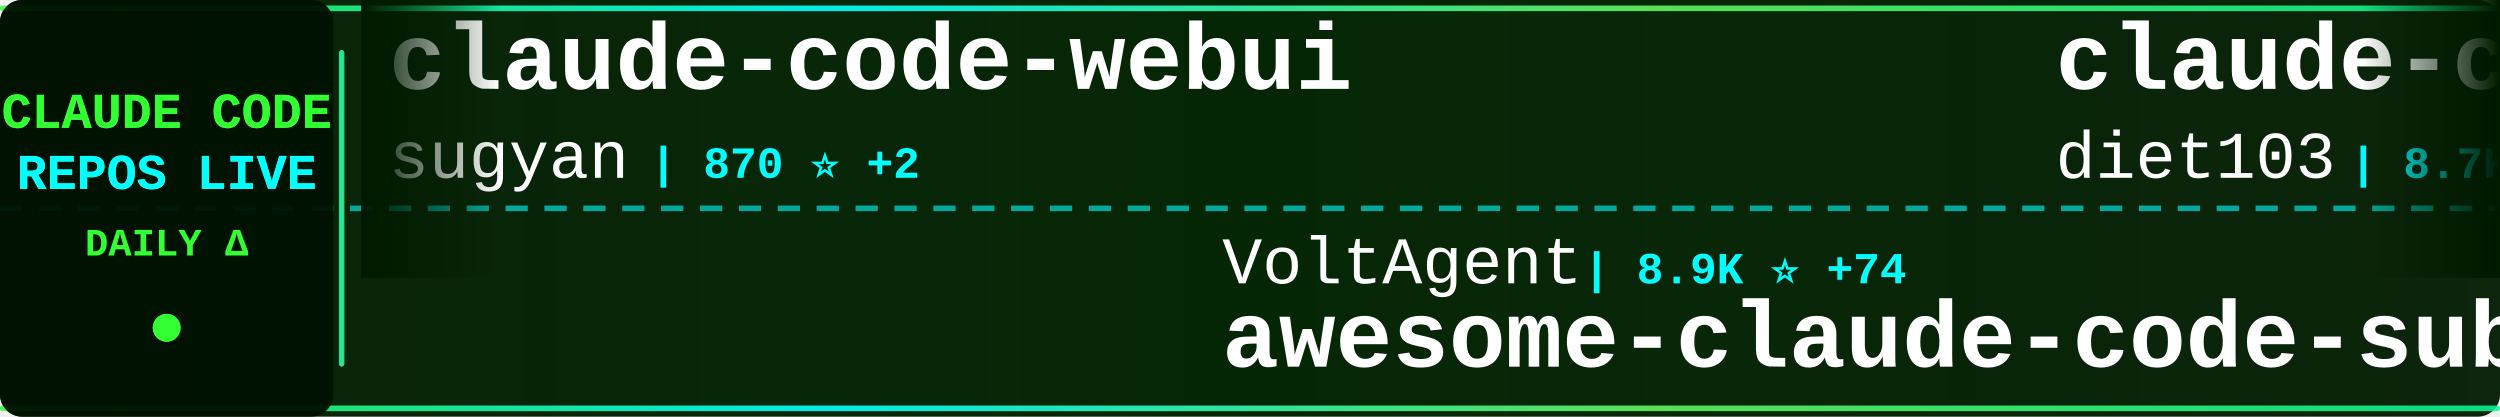
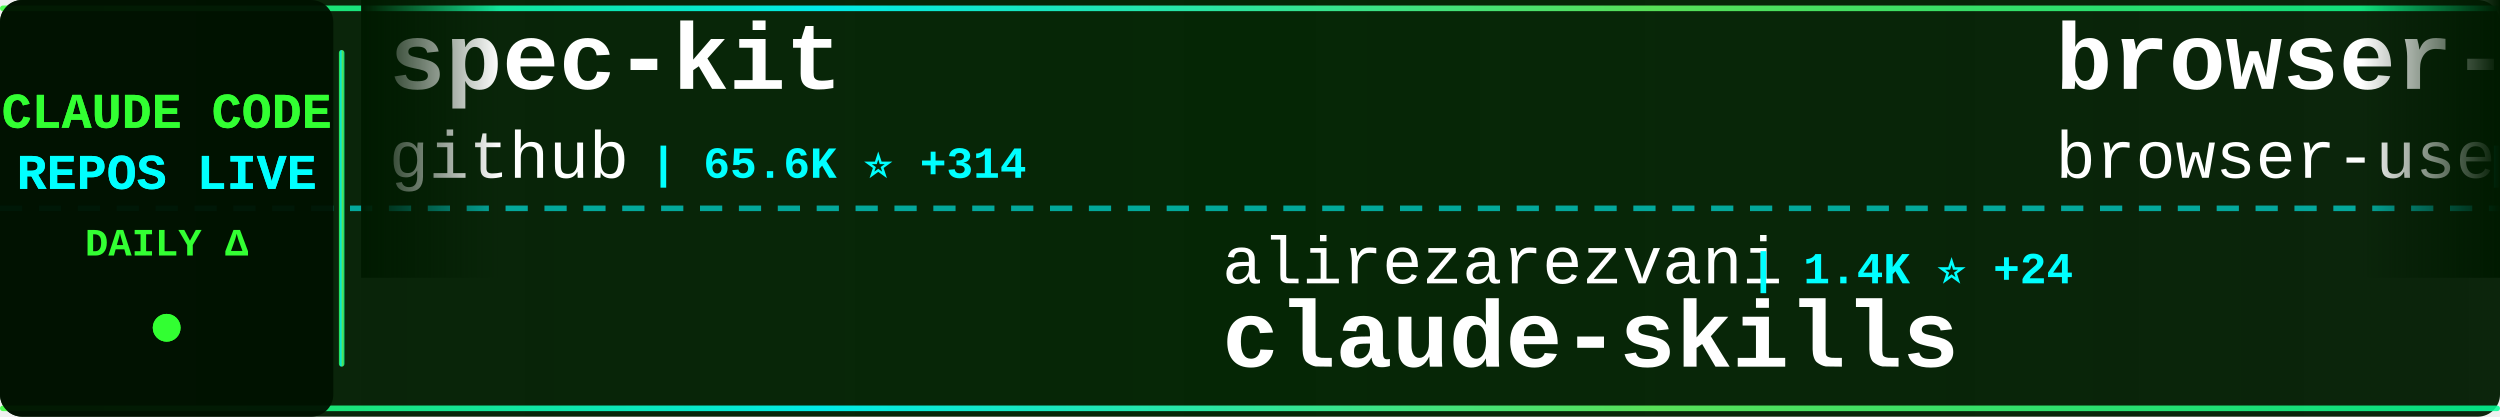
<svg xmlns="http://www.w3.org/2000/svg" width="900" height="150">
  <defs>
    <linearGradient id="tickerBg" x1="0%" y1="0%" x2="100%" y2="0%">
      <stop offset="0%" style="stop-color:#001a00;stop-opacity:0.95" />
      <stop offset="50%" style="stop-color:#002200;stop-opacity:0.98" />
      <stop offset="100%" style="stop-color:#001a00;stop-opacity:0.95" />
    </linearGradient>
    <linearGradient id="borderGrad" x1="0%" y1="0%" x2="100%" y2="0%">
      <stop offset="0%" style="stop-color:#33ff33;stop-opacity:0.85">
        <animate attributeName="stop-opacity" values="0.85;1;0.85" dur="2s" repeatCount="indefinite" />
      </stop>
      <stop offset="33%" style="stop-color:#00ffff;stop-opacity:0.9">
        <animate attributeName="stop-opacity" values="0.9;1;0.9" dur="2.2s" repeatCount="indefinite" />
      </stop>
      <stop offset="66%" style="stop-color:#66ff66;stop-opacity:0.85">
        <animate attributeName="stop-opacity" values="0.85;1;0.85" dur="1.8s" repeatCount="indefinite" />
      </stop>
      <stop offset="100%" style="stop-color:#00ff99;stop-opacity:0.85">
        <animate attributeName="stop-opacity" values="0.85;1;0.85" dur="2s" repeatCount="indefinite" />
      </stop>
    </linearGradient>
    <filter id="textGlow">
      <feGaussianBlur stdDeviation="0.1" result="coloredBlur" />
      <feMerge>
        <feMergeNode in="coloredBlur" />
        <feMergeNode in="SourceGraphic" />
      </feMerge>
    </filter>
    <filter id="metricGlow">
      <feGaussianBlur stdDeviation="0.2" result="coloredBlur" />
      <feMerge>
        <feMergeNode in="coloredBlur" />
        <feMergeNode in="SourceGraphic" />
      </feMerge>
    </filter>
    <linearGradient id="leftFade" x1="0%" y1="0%" x2="100%" y2="0%">
      <stop offset="0%" style="stop-color:#001a00;stop-opacity:1" />
      <stop offset="100%" style="stop-color:#001a00;stop-opacity:0" />
    </linearGradient>
    <linearGradient id="rightFade" x1="0%" y1="0%" x2="100%" y2="0%">
      <stop offset="0%" style="stop-color:#001a00;stop-opacity:0" />
      <stop offset="100%" style="stop-color:#001a00;stop-opacity:1" />
    </linearGradient>
  </defs>
  <rect width="900" height="150" fill="url(#tickerBg)" rx="8" />
  <rect x="0" y="2" width="900" height="2" fill="url(#borderGrad)" rx="1" />
  <rect x="0" y="146" width="900" height="2" fill="url(#borderGrad)" rx="1" />
  <line x1="0" y1="75" x2="900" y2="75" stroke="#00ffff" stroke-width="2" stroke-dasharray="8 6" opacity="0.6" />
  <rect x="0" y="0" width="120" height="150" fill="#001100" opacity="0.95" rx="8" />
  <text x="60" y="46" font-family="'Courier New', monospace" font-size="18" font-weight="bold" fill="#33ff33" text-anchor="middle" filter="url(#textGlow)">
    CLAUDE CODE
  </text>
  <text x="60" y="68" font-family="'Courier New', monospace" font-size="18" font-weight="bold" fill="#00ffff" text-anchor="middle" filter="url(#textGlow)">
    REPOS LIVE
  </text>
  <text x="60" y="92" font-family="'Courier New', monospace" font-size="14" font-weight="bold" fill="#33ff33" text-anchor="middle">
    DAILY Δ
  </text>
  <circle cx="60" cy="118" r="5" fill="#33ff33" filter="url(#metricGlow)">
    <animate attributeName="r" values="4;6;4" dur="1.5s" repeatCount="indefinite" />
    <animate attributeName="opacity" values="0.6;1;0.6" dur="1.5s" repeatCount="indefinite" />
  </circle>
  <rect x="122" y="18" width="2" height="114" fill="url(#borderGrad)" rx="1" />
  <clipPath id="tickerClip">
    <rect x="130" y="0" width="770" height="150" />
  </clipPath>
  <g clip-path="url(#tickerClip)">
    <g id="tickerItems">
      <animateTransform attributeName="transform" attributeType="XML" type="translate" from="0 0" to="-3000 0" dur="54s" repeatCount="indefinite" />
      <g transform="translate(0, 0)">
-         <text x="140" y="32" font-family="'Courier New', monospace" font-size="34" font-weight="bold" fill="#ffffff">claude-code-webui</text>
-         <text x="140" y="64" font-family="'Courier New', monospace" font-size="24" font-weight="normal" fill="#ffffff" opacity="1.0">sugyan</text>
-         <text x="234" y="64" font-family="'Courier New', monospace" font-size="16" font-weight="bold" fill="#00ffff"> | 870 ⭐ +2</text>
+         <text x="140" y="32" font-family="'Courier New', monospace" font-size="34" font-weight="bold" fill="#ffffff">spec-kit</text>
+         <text x="140" y="64" font-family="'Courier New', monospace" font-size="24" font-weight="normal" fill="#ffffff" opacity="1.0">github</text>
+         <text x="234" y="64" font-family="'Courier New', monospace" font-size="16" font-weight="bold" fill="#00ffff"> | 65.6K ⭐ +314</text>
      </g>
      <g transform="translate(300, 0)">
-         <text x="140" y="102" font-family="'Courier New', monospace" font-size="24" font-weight="normal" fill="#ffffff" opacity="1.0">VoltAgent</text>
-         <text x="270" y="102" font-family="'Courier New', monospace" font-size="16" font-weight="bold" fill="#00ffff"> | 8.9K ⭐ +74</text>
-         <text x="140" y="132" font-family="'Courier New', monospace" font-size="34" font-weight="bold" fill="#ffffff">awesome-claude-code-suba...</text>
+         <text x="140" y="102" font-family="'Courier New', monospace" font-size="24" font-weight="normal" fill="#ffffff" opacity="1.0">alirezarezvani</text>
+         <text x="330" y="102" font-family="'Courier New', monospace" font-size="16" font-weight="bold" fill="#00ffff"> | 1.4K ⭐ +24</text>
+         <text x="140" y="132" font-family="'Courier New', monospace" font-size="34" font-weight="bold" fill="#ffffff">claude-skills</text>
      </g>
      <g transform="translate(600, 0)">
-         <text x="140" y="32" font-family="'Courier New', monospace" font-size="34" font-weight="bold" fill="#ffffff">claude-code-infrastructu...</text>
-         <text x="140" y="64" font-family="'Courier New', monospace" font-size="24" font-weight="normal" fill="#ffffff" opacity="1.0">diet103</text>
-         <text x="246" y="64" font-family="'Courier New', monospace" font-size="16" font-weight="bold" fill="#00ffff"> | 8.7K ⭐ +21</text>
+         <text x="140" y="32" font-family="'Courier New', monospace" font-size="34" font-weight="bold" fill="#ffffff">browser-use</text>
+         <text x="140" y="64" font-family="'Courier New', monospace" font-size="24" font-weight="normal" fill="#ffffff" opacity="1.0">browser-use</text>
+         <text x="294" y="64" font-family="'Courier New', monospace" font-size="16" font-weight="bold" fill="#00ffff"> | 77.2K ⭐ +106</text>
      </g>
      <g transform="translate(900, 0)">
-         <text x="140" y="102" font-family="'Courier New', monospace" font-size="24" font-weight="normal" fill="#ffffff" opacity="1.0">musistudio</text>
-         <text x="282" y="102" font-family="'Courier New', monospace" font-size="16" font-weight="bold" fill="#00ffff"> | 26.7K ⭐ +91</text>
-         <text x="140" y="132" font-family="'Courier New', monospace" font-size="34" font-weight="bold" fill="#ffffff">claude-code-router</text>
+         <text x="140" y="102" font-family="'Courier New', monospace" font-size="24" font-weight="normal" fill="#ffffff" opacity="1.0">EnzeD</text>
+         <text x="222" y="102" font-family="'Courier New', monospace" font-size="16" font-weight="bold" fill="#00ffff"> | 3.8K ⭐ +13</text>
+         <text x="140" y="132" font-family="'Courier New', monospace" font-size="34" font-weight="bold" fill="#ffffff">vibe-coding</text>
      </g>
      <g transform="translate(1200, 0)">
-         <text x="140" y="32" font-family="'Courier New', monospace" font-size="34" font-weight="bold" fill="#ffffff">claude-code-cookbook</text>
-         <text x="140" y="64" font-family="'Courier New', monospace" font-size="24" font-weight="normal" fill="#ffffff" opacity="1.0">wasabeef</text>
-         <text x="258" y="64" font-family="'Courier New', monospace" font-size="16" font-weight="bold" fill="#00ffff"> | 986 ⭐ +3</text>
+         <text x="140" y="32" font-family="'Courier New', monospace" font-size="34" font-weight="bold" fill="#ffffff">claude-code-unified-agen...</text>
+         <text x="140" y="64" font-family="'Courier New', monospace" font-size="24" font-weight="normal" fill="#ffffff" opacity="1.0">stretchcloud</text>
+         <text x="306" y="64" font-family="'Courier New', monospace" font-size="16" font-weight="bold" fill="#00ffff"> | 725 ⭐</text>
      </g>
      <g transform="translate(1500, 0)">
-         <text x="140" y="102" font-family="'Courier New', monospace" font-size="24" font-weight="normal" fill="#ffffff" opacity="1.0">siteboon</text>
-         <text x="258" y="102" font-family="'Courier New', monospace" font-size="16" font-weight="bold" fill="#00ffff"> | 5.8K ⭐ +33</text>
-         <text x="140" y="132" font-family="'Courier New', monospace" font-size="34" font-weight="bold" fill="#ffffff">claudecodeui</text>
+         <text x="140" y="102" font-family="'Courier New', monospace" font-size="24" font-weight="normal" fill="#ffffff" opacity="1.0">fuergaosi233</text>
+         <text x="306" y="102" font-family="'Courier New', monospace" font-size="16" font-weight="bold" fill="#00ffff"> | 2.0K ⭐ +7</text>
+         <text x="140" y="132" font-family="'Courier New', monospace" font-size="34" font-weight="bold" fill="#ffffff">claude-code-proxy</text>
      </g>
      <g transform="translate(1800, 0)">
-         <text x="140" y="32" font-family="'Courier New', monospace" font-size="34" font-weight="bold" fill="#ffffff">superpowers</text>
-         <text x="140" y="64" font-family="'Courier New', monospace" font-size="24" font-weight="normal" fill="#ffffff" opacity="1.0">obra</text>
-         <text x="210" y="64" font-family="'Courier New', monospace" font-size="16" font-weight="bold" fill="#00ffff"> | 37.9K ⭐ +1.1K</text>
+         <text x="140" y="32" font-family="'Courier New', monospace" font-size="34" font-weight="bold" fill="#ffffff">claude-code-proxy</text>
+         <text x="140" y="64" font-family="'Courier New', monospace" font-size="24" font-weight="normal" fill="#ffffff" opacity="1.0">1rgs</text>
+         <text x="210" y="64" font-family="'Courier New', monospace" font-size="16" font-weight="bold" fill="#00ffff"> | 2.9K ⭐ +10</text>
      </g>
      <g transform="translate(2100, 0)">
+         <text x="140" y="102" font-family="'Courier New', monospace" font-size="24" font-weight="normal" fill="#ffffff" opacity="1.0">gurusup</text>
+         <text x="246" y="102" font-family="'Courier New', monospace" font-size="16" font-weight="bold" fill="#00ffff"> | 71 ⭐</text>
+         <text x="140" y="132" font-family="'Courier New', monospace" font-size="34" font-weight="bold" fill="#ffffff">claude-code-demo</text>
+       </g>
+       <g transform="translate(2400, 0)">
+         <text x="140" y="32" font-family="'Courier New', monospace" font-size="34" font-weight="bold" fill="#ffffff">edmunds-claude-code</text>
+         <text x="140" y="64" font-family="'Courier New', monospace" font-size="24" font-weight="normal" fill="#ffffff" opacity="1.0">edmund-io</text>
+         <text x="270" y="64" font-family="'Courier New', monospace" font-size="16" font-weight="bold" fill="#00ffff"> | 1.0K ⭐ +9</text>
+       </g>
+       <g transform="translate(2700, 0)">
+         <text x="140" y="102" font-family="'Courier New', monospace" font-size="24" font-weight="normal" fill="#ffffff" opacity="1.0">disler</text>
+         <text x="234" y="102" font-family="'Courier New', monospace" font-size="16" font-weight="bold" fill="#00ffff"> | 2.1K ⭐ +5</text>
+         <text x="140" y="132" font-family="'Courier New', monospace" font-size="34" font-weight="bold" fill="#ffffff">claude-code-hooks-master...</text>
+       </g>
+       <g transform="translate(3000, 0)">
+         <text x="140" y="32" font-family="'Courier New', monospace" font-size="34" font-weight="bold" fill="#ffffff">spec-kit</text>
+         <text x="140" y="64" font-family="'Courier New', monospace" font-size="24" font-weight="normal" fill="#ffffff" opacity="1.0">github</text>
+         <text x="234" y="64" font-family="'Courier New', monospace" font-size="16" font-weight="bold" fill="#00ffff"> | 65.6K ⭐ +314</text>
+       </g>
+       <g transform="translate(3300, 0)">
        <text x="140" y="102" font-family="'Courier New', monospace" font-size="24" font-weight="normal" fill="#ffffff" opacity="1.0">alirezarezvani</text>
-         <text x="330" y="102" font-family="'Courier New', monospace" font-size="16" font-weight="bold" fill="#00ffff"> | 1.4K ⭐ +31</text>
+         <text x="330" y="102" font-family="'Courier New', monospace" font-size="16" font-weight="bold" fill="#00ffff"> | 1.4K ⭐ +24</text>
        <text x="140" y="132" font-family="'Courier New', monospace" font-size="34" font-weight="bold" fill="#ffffff">claude-skills</text>
      </g>
-       <g transform="translate(2400, 0)">
-         <text x="140" y="32" font-family="'Courier New', monospace" font-size="34" font-weight="bold" fill="#ffffff">claude-code-action</text>
-         <text x="140" y="64" font-family="'Courier New', monospace" font-size="24" font-weight="normal" fill="#ffffff" opacity="1.0">anthropics</text>
-         <text x="282" y="64" font-family="'Courier New', monospace" font-size="16" font-weight="bold" fill="#00ffff"> | 5.4K ⭐ +21</text>
-       </g>
-       <g transform="translate(2700, 0)">
-         <text x="140" y="102" font-family="'Courier New', monospace" font-size="24" font-weight="normal" fill="#ffffff" opacity="1.0">superdesigndev</text>
-         <text x="330" y="102" font-family="'Courier New', monospace" font-size="16" font-weight="bold" fill="#00ffff"> | 5.8K ⭐ +6</text>
-         <text x="140" y="132" font-family="'Courier New', monospace" font-size="34" font-weight="bold" fill="#ffffff">superdesign</text>
-       </g>
-       <g transform="translate(3000, 0)">
-         <text x="140" y="32" font-family="'Courier New', monospace" font-size="34" font-weight="bold" fill="#ffffff">claude-code-webui</text>
-         <text x="140" y="64" font-family="'Courier New', monospace" font-size="24" font-weight="normal" fill="#ffffff" opacity="1.0">sugyan</text>
-         <text x="234" y="64" font-family="'Courier New', monospace" font-size="16" font-weight="bold" fill="#00ffff"> | 870 ⭐ +2</text>
-       </g>
-       <g transform="translate(3300, 0)">
-         <text x="140" y="102" font-family="'Courier New', monospace" font-size="24" font-weight="normal" fill="#ffffff" opacity="1.0">VoltAgent</text>
-         <text x="270" y="102" font-family="'Courier New', monospace" font-size="16" font-weight="bold" fill="#00ffff"> | 8.9K ⭐ +74</text>
-         <text x="140" y="132" font-family="'Courier New', monospace" font-size="34" font-weight="bold" fill="#ffffff">awesome-claude-code-suba...</text>
-       </g>
      <g transform="translate(3600, 0)">
-         <text x="140" y="32" font-family="'Courier New', monospace" font-size="34" font-weight="bold" fill="#ffffff">claude-code-infrastructu...</text>
-         <text x="140" y="64" font-family="'Courier New', monospace" font-size="24" font-weight="normal" fill="#ffffff" opacity="1.0">diet103</text>
-         <text x="246" y="64" font-family="'Courier New', monospace" font-size="16" font-weight="bold" fill="#00ffff"> | 8.7K ⭐ +21</text>
+         <text x="140" y="32" font-family="'Courier New', monospace" font-size="34" font-weight="bold" fill="#ffffff">browser-use</text>
+         <text x="140" y="64" font-family="'Courier New', monospace" font-size="24" font-weight="normal" fill="#ffffff" opacity="1.0">browser-use</text>
+         <text x="294" y="64" font-family="'Courier New', monospace" font-size="16" font-weight="bold" fill="#00ffff"> | 77.2K ⭐ +106</text>
      </g>
      <g transform="translate(3900, 0)">
-         <text x="140" y="102" font-family="'Courier New', monospace" font-size="24" font-weight="normal" fill="#ffffff" opacity="1.0">musistudio</text>
-         <text x="282" y="102" font-family="'Courier New', monospace" font-size="16" font-weight="bold" fill="#00ffff"> | 26.7K ⭐ +91</text>
-         <text x="140" y="132" font-family="'Courier New', monospace" font-size="34" font-weight="bold" fill="#ffffff">claude-code-router</text>
+         <text x="140" y="102" font-family="'Courier New', monospace" font-size="24" font-weight="normal" fill="#ffffff" opacity="1.0">EnzeD</text>
+         <text x="222" y="102" font-family="'Courier New', monospace" font-size="16" font-weight="bold" fill="#00ffff"> | 3.8K ⭐ +13</text>
+         <text x="140" y="132" font-family="'Courier New', monospace" font-size="34" font-weight="bold" fill="#ffffff">vibe-coding</text>
      </g>
    </g>
  </g>
  <rect x="130" y="0" width="50" height="100" fill="url(#leftFade)" />
  <rect x="850" y="0" width="50" height="100" fill="url(#rightFade)" />
</svg>
